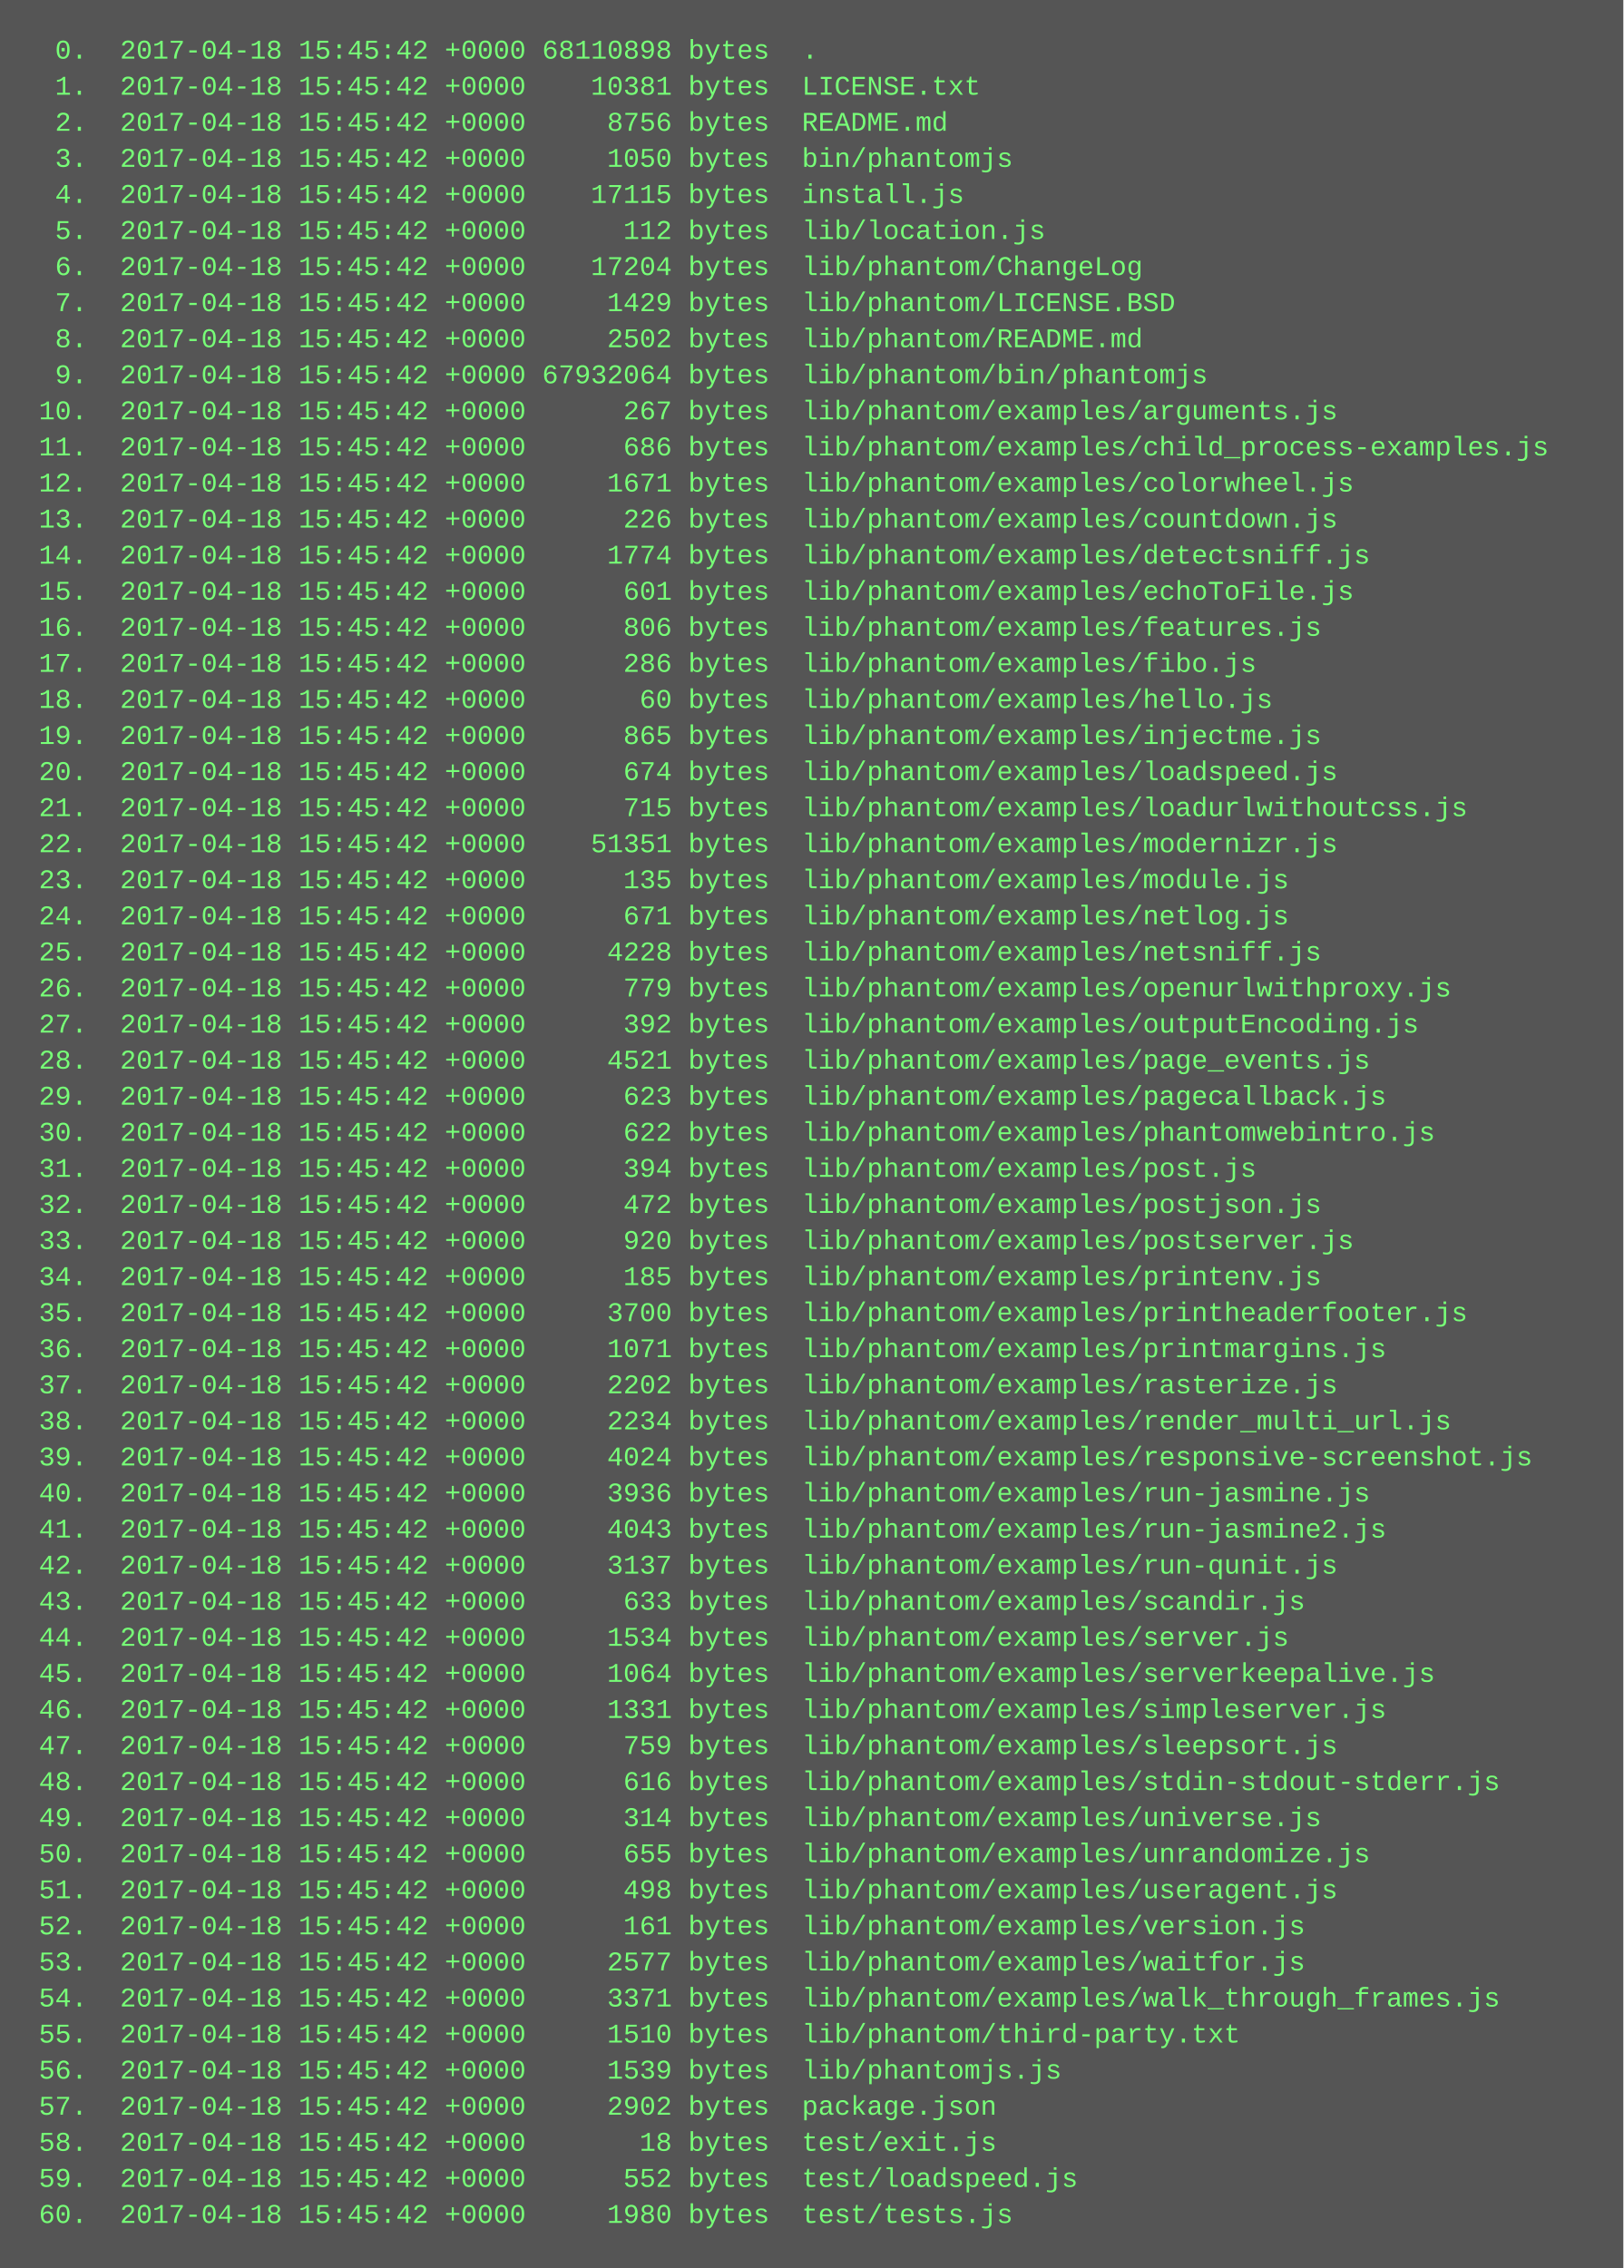
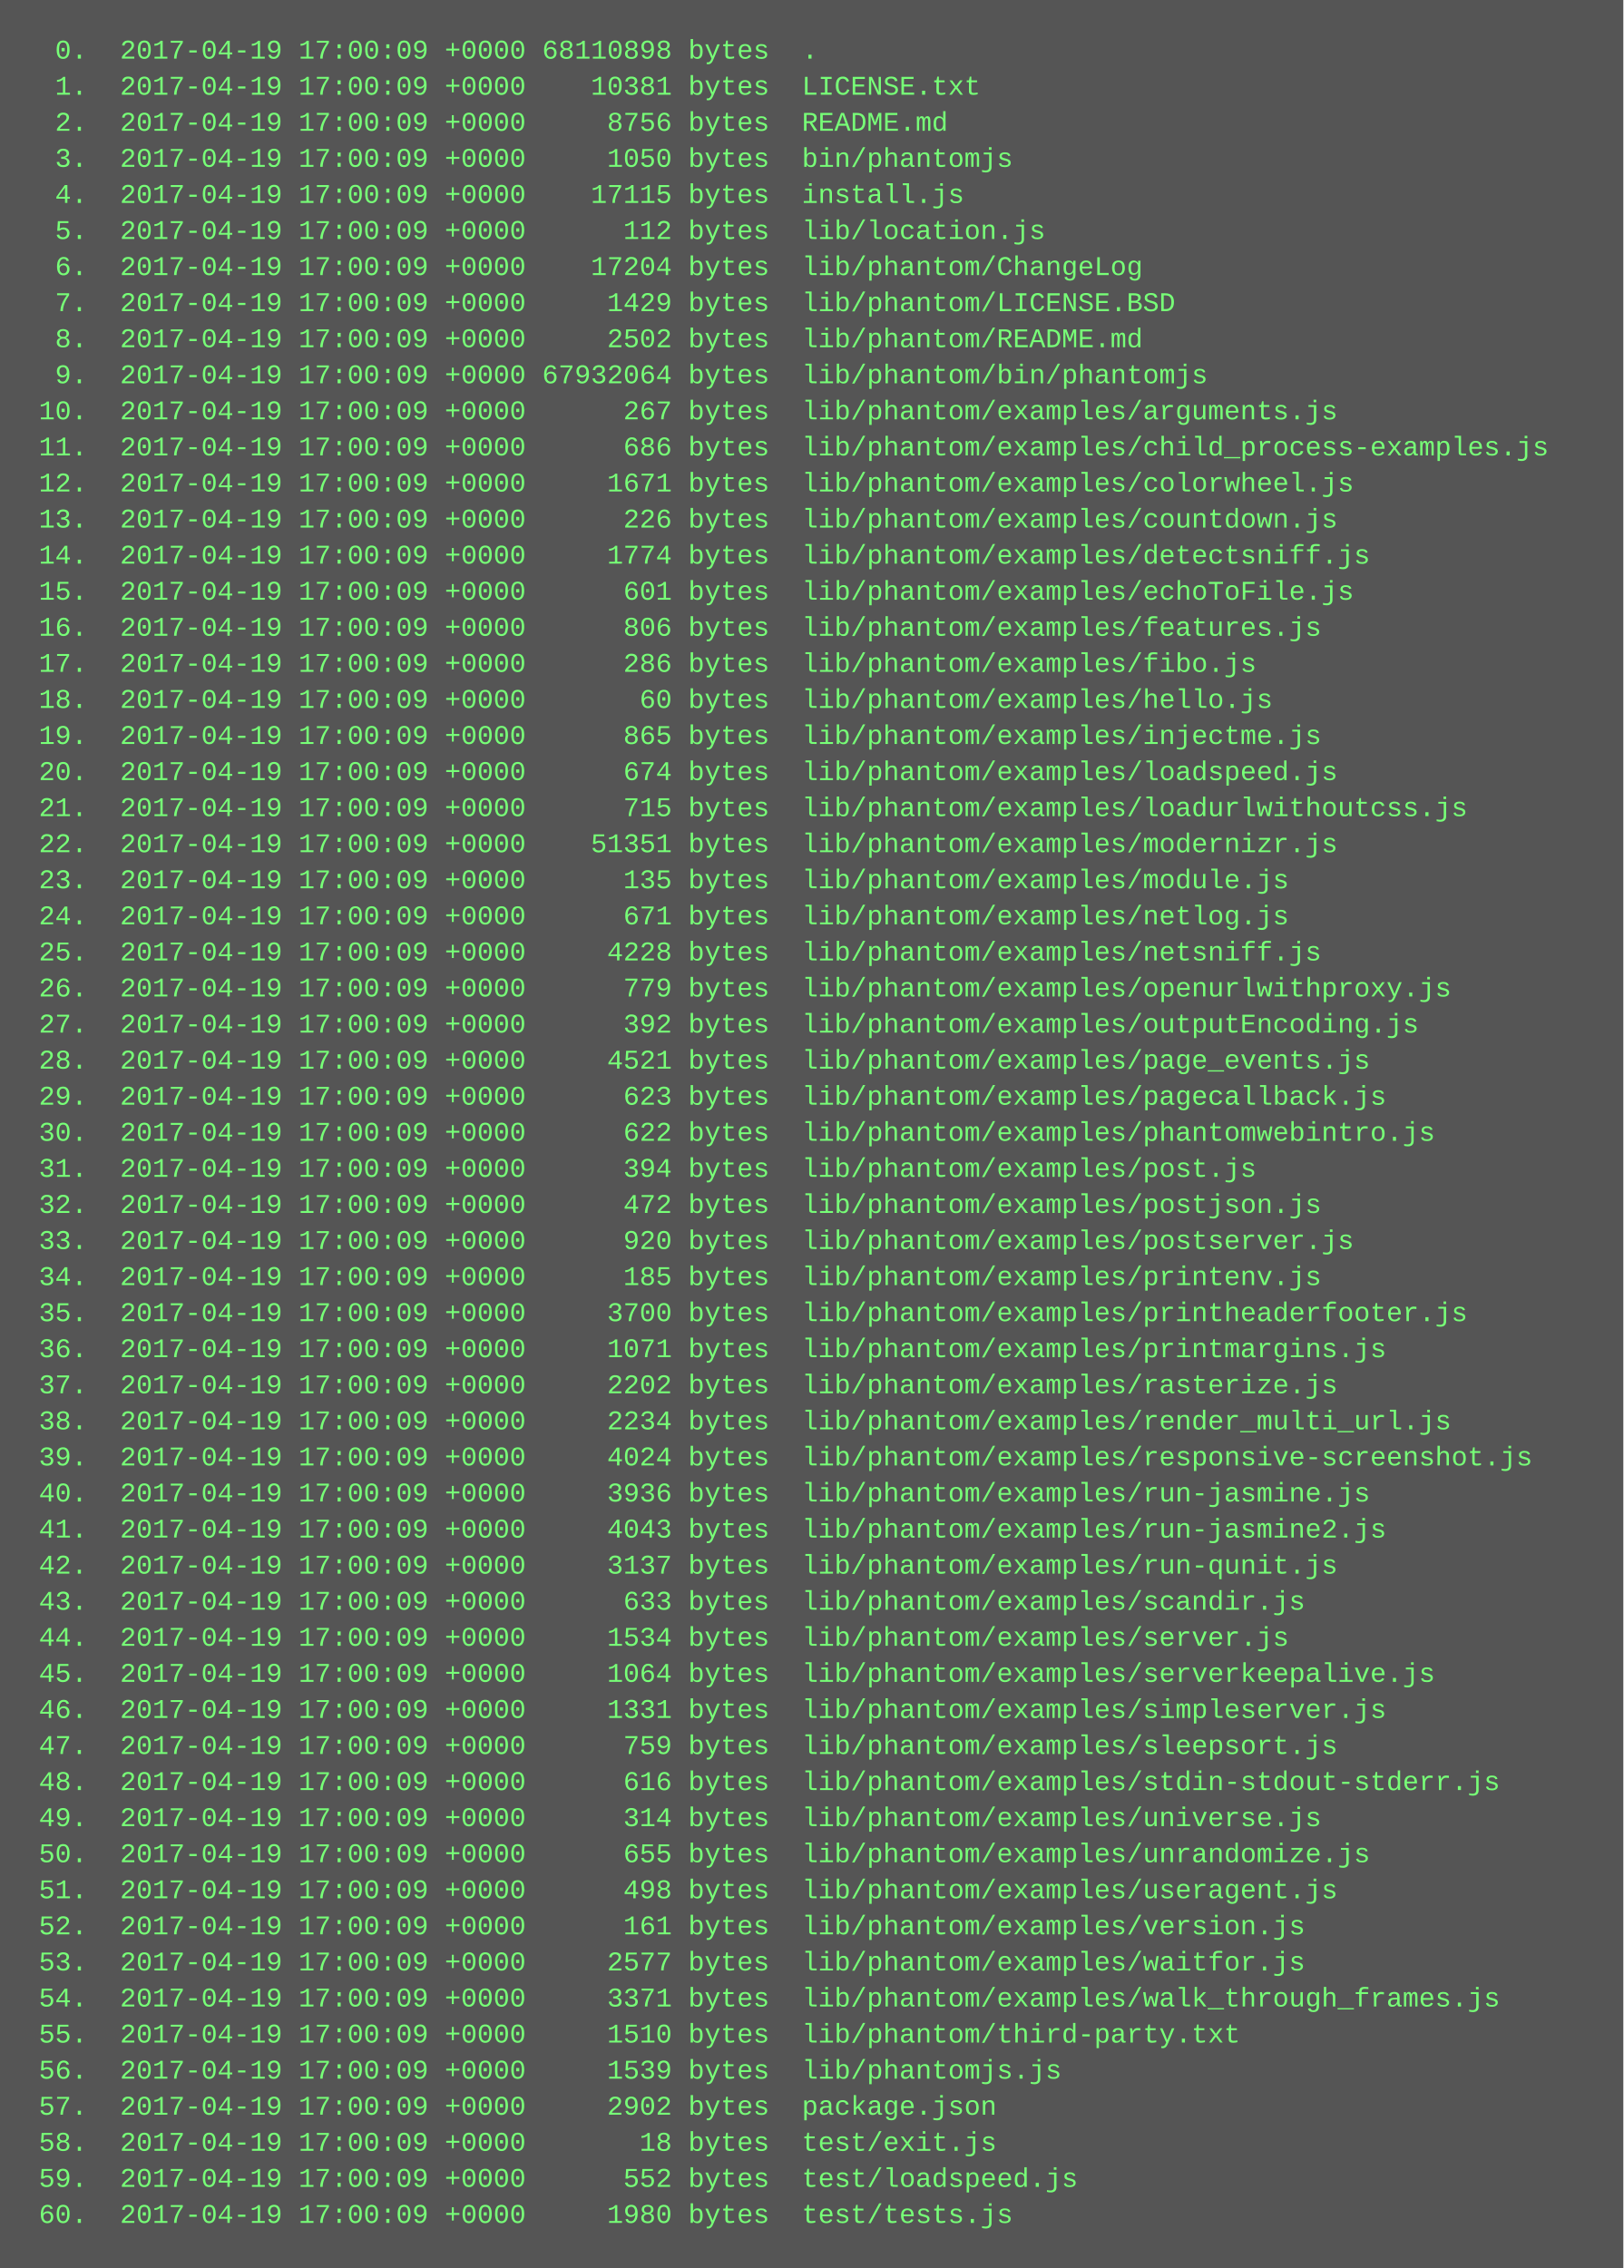
<svg xmlns="http://www.w3.org/2000/svg" height="1006" width="720">
  <rect height="1006" fill="#555" width="720" />
  <text fill="#7f7" font-family="Courier New" font-size="12" xml:space="preserve">
-     <tspan x="10" y="26">  0.  2017-04-18 15:45:42 +0000 68110898 bytes  .</tspan>
-     <tspan x="10" y="42">  1.  2017-04-18 15:45:42 +0000    10381 bytes  LICENSE.txt</tspan>
-     <tspan x="10" y="58">  2.  2017-04-18 15:45:42 +0000     8756 bytes  README.md</tspan>
-     <tspan x="10" y="74">  3.  2017-04-18 15:45:42 +0000     1050 bytes  bin/phantomjs</tspan>
-     <tspan x="10" y="90">  4.  2017-04-18 15:45:42 +0000    17115 bytes  install.js</tspan>
-     <tspan x="10" y="106">  5.  2017-04-18 15:45:42 +0000      112 bytes  lib/location.js</tspan>
-     <tspan x="10" y="122">  6.  2017-04-18 15:45:42 +0000    17204 bytes  lib/phantom/ChangeLog</tspan>
-     <tspan x="10" y="138">  7.  2017-04-18 15:45:42 +0000     1429 bytes  lib/phantom/LICENSE.BSD</tspan>
-     <tspan x="10" y="154">  8.  2017-04-18 15:45:42 +0000     2502 bytes  lib/phantom/README.md</tspan>
-     <tspan x="10" y="170">  9.  2017-04-18 15:45:42 +0000 67932064 bytes  lib/phantom/bin/phantomjs</tspan>
-     <tspan x="10" y="186"> 10.  2017-04-18 15:45:42 +0000      267 bytes  lib/phantom/examples/arguments.js</tspan>
-     <tspan x="10" y="202"> 11.  2017-04-18 15:45:42 +0000      686 bytes  lib/phantom/examples/child_process-examples.js</tspan>
-     <tspan x="10" y="218"> 12.  2017-04-18 15:45:42 +0000     1671 bytes  lib/phantom/examples/colorwheel.js</tspan>
-     <tspan x="10" y="234"> 13.  2017-04-18 15:45:42 +0000      226 bytes  lib/phantom/examples/countdown.js</tspan>
-     <tspan x="10" y="250"> 14.  2017-04-18 15:45:42 +0000     1774 bytes  lib/phantom/examples/detectsniff.js</tspan>
-     <tspan x="10" y="266"> 15.  2017-04-18 15:45:42 +0000      601 bytes  lib/phantom/examples/echoToFile.js</tspan>
-     <tspan x="10" y="282"> 16.  2017-04-18 15:45:42 +0000      806 bytes  lib/phantom/examples/features.js</tspan>
-     <tspan x="10" y="298"> 17.  2017-04-18 15:45:42 +0000      286 bytes  lib/phantom/examples/fibo.js</tspan>
-     <tspan x="10" y="314"> 18.  2017-04-18 15:45:42 +0000       60 bytes  lib/phantom/examples/hello.js</tspan>
-     <tspan x="10" y="330"> 19.  2017-04-18 15:45:42 +0000      865 bytes  lib/phantom/examples/injectme.js</tspan>
-     <tspan x="10" y="346"> 20.  2017-04-18 15:45:42 +0000      674 bytes  lib/phantom/examples/loadspeed.js</tspan>
-     <tspan x="10" y="362"> 21.  2017-04-18 15:45:42 +0000      715 bytes  lib/phantom/examples/loadurlwithoutcss.js</tspan>
-     <tspan x="10" y="378"> 22.  2017-04-18 15:45:42 +0000    51351 bytes  lib/phantom/examples/modernizr.js</tspan>
-     <tspan x="10" y="394"> 23.  2017-04-18 15:45:42 +0000      135 bytes  lib/phantom/examples/module.js</tspan>
-     <tspan x="10" y="410"> 24.  2017-04-18 15:45:42 +0000      671 bytes  lib/phantom/examples/netlog.js</tspan>
-     <tspan x="10" y="426"> 25.  2017-04-18 15:45:42 +0000     4228 bytes  lib/phantom/examples/netsniff.js</tspan>
-     <tspan x="10" y="442"> 26.  2017-04-18 15:45:42 +0000      779 bytes  lib/phantom/examples/openurlwithproxy.js</tspan>
-     <tspan x="10" y="458"> 27.  2017-04-18 15:45:42 +0000      392 bytes  lib/phantom/examples/outputEncoding.js</tspan>
-     <tspan x="10" y="474"> 28.  2017-04-18 15:45:42 +0000     4521 bytes  lib/phantom/examples/page_events.js</tspan>
-     <tspan x="10" y="490"> 29.  2017-04-18 15:45:42 +0000      623 bytes  lib/phantom/examples/pagecallback.js</tspan>
-     <tspan x="10" y="506"> 30.  2017-04-18 15:45:42 +0000      622 bytes  lib/phantom/examples/phantomwebintro.js</tspan>
-     <tspan x="10" y="522"> 31.  2017-04-18 15:45:42 +0000      394 bytes  lib/phantom/examples/post.js</tspan>
-     <tspan x="10" y="538"> 32.  2017-04-18 15:45:42 +0000      472 bytes  lib/phantom/examples/postjson.js</tspan>
-     <tspan x="10" y="554"> 33.  2017-04-18 15:45:42 +0000      920 bytes  lib/phantom/examples/postserver.js</tspan>
-     <tspan x="10" y="570"> 34.  2017-04-18 15:45:42 +0000      185 bytes  lib/phantom/examples/printenv.js</tspan>
-     <tspan x="10" y="586"> 35.  2017-04-18 15:45:42 +0000     3700 bytes  lib/phantom/examples/printheaderfooter.js</tspan>
-     <tspan x="10" y="602"> 36.  2017-04-18 15:45:42 +0000     1071 bytes  lib/phantom/examples/printmargins.js</tspan>
-     <tspan x="10" y="618"> 37.  2017-04-18 15:45:42 +0000     2202 bytes  lib/phantom/examples/rasterize.js</tspan>
-     <tspan x="10" y="634"> 38.  2017-04-18 15:45:42 +0000     2234 bytes  lib/phantom/examples/render_multi_url.js</tspan>
-     <tspan x="10" y="650"> 39.  2017-04-18 15:45:42 +0000     4024 bytes  lib/phantom/examples/responsive-screenshot.js</tspan>
-     <tspan x="10" y="666"> 40.  2017-04-18 15:45:42 +0000     3936 bytes  lib/phantom/examples/run-jasmine.js</tspan>
-     <tspan x="10" y="682"> 41.  2017-04-18 15:45:42 +0000     4043 bytes  lib/phantom/examples/run-jasmine2.js</tspan>
-     <tspan x="10" y="698"> 42.  2017-04-18 15:45:42 +0000     3137 bytes  lib/phantom/examples/run-qunit.js</tspan>
-     <tspan x="10" y="714"> 43.  2017-04-18 15:45:42 +0000      633 bytes  lib/phantom/examples/scandir.js</tspan>
-     <tspan x="10" y="730"> 44.  2017-04-18 15:45:42 +0000     1534 bytes  lib/phantom/examples/server.js</tspan>
-     <tspan x="10" y="746"> 45.  2017-04-18 15:45:42 +0000     1064 bytes  lib/phantom/examples/serverkeepalive.js</tspan>
-     <tspan x="10" y="762"> 46.  2017-04-18 15:45:42 +0000     1331 bytes  lib/phantom/examples/simpleserver.js</tspan>
-     <tspan x="10" y="778"> 47.  2017-04-18 15:45:42 +0000      759 bytes  lib/phantom/examples/sleepsort.js</tspan>
-     <tspan x="10" y="794"> 48.  2017-04-18 15:45:42 +0000      616 bytes  lib/phantom/examples/stdin-stdout-stderr.js</tspan>
-     <tspan x="10" y="810"> 49.  2017-04-18 15:45:42 +0000      314 bytes  lib/phantom/examples/universe.js</tspan>
-     <tspan x="10" y="826"> 50.  2017-04-18 15:45:42 +0000      655 bytes  lib/phantom/examples/unrandomize.js</tspan>
-     <tspan x="10" y="842"> 51.  2017-04-18 15:45:42 +0000      498 bytes  lib/phantom/examples/useragent.js</tspan>
-     <tspan x="10" y="858"> 52.  2017-04-18 15:45:42 +0000      161 bytes  lib/phantom/examples/version.js</tspan>
-     <tspan x="10" y="874"> 53.  2017-04-18 15:45:42 +0000     2577 bytes  lib/phantom/examples/waitfor.js</tspan>
-     <tspan x="10" y="890"> 54.  2017-04-18 15:45:42 +0000     3371 bytes  lib/phantom/examples/walk_through_frames.js</tspan>
-     <tspan x="10" y="906"> 55.  2017-04-18 15:45:42 +0000     1510 bytes  lib/phantom/third-party.txt</tspan>
-     <tspan x="10" y="922"> 56.  2017-04-18 15:45:42 +0000     1539 bytes  lib/phantomjs.js</tspan>
-     <tspan x="10" y="938"> 57.  2017-04-18 15:45:42 +0000     2902 bytes  package.json</tspan>
-     <tspan x="10" y="954"> 58.  2017-04-18 15:45:42 +0000       18 bytes  test/exit.js</tspan>
-     <tspan x="10" y="970"> 59.  2017-04-18 15:45:42 +0000      552 bytes  test/loadspeed.js</tspan>
-     <tspan x="10" y="986"> 60.  2017-04-18 15:45:42 +0000     1980 bytes  test/tests.js</tspan>
+     <tspan x="10" y="26">  0.  2017-04-19 17:00:09 +0000 68110898 bytes  .</tspan>
+     <tspan x="10" y="42">  1.  2017-04-19 17:00:09 +0000    10381 bytes  LICENSE.txt</tspan>
+     <tspan x="10" y="58">  2.  2017-04-19 17:00:09 +0000     8756 bytes  README.md</tspan>
+     <tspan x="10" y="74">  3.  2017-04-19 17:00:09 +0000     1050 bytes  bin/phantomjs</tspan>
+     <tspan x="10" y="90">  4.  2017-04-19 17:00:09 +0000    17115 bytes  install.js</tspan>
+     <tspan x="10" y="106">  5.  2017-04-19 17:00:09 +0000      112 bytes  lib/location.js</tspan>
+     <tspan x="10" y="122">  6.  2017-04-19 17:00:09 +0000    17204 bytes  lib/phantom/ChangeLog</tspan>
+     <tspan x="10" y="138">  7.  2017-04-19 17:00:09 +0000     1429 bytes  lib/phantom/LICENSE.BSD</tspan>
+     <tspan x="10" y="154">  8.  2017-04-19 17:00:09 +0000     2502 bytes  lib/phantom/README.md</tspan>
+     <tspan x="10" y="170">  9.  2017-04-19 17:00:09 +0000 67932064 bytes  lib/phantom/bin/phantomjs</tspan>
+     <tspan x="10" y="186"> 10.  2017-04-19 17:00:09 +0000      267 bytes  lib/phantom/examples/arguments.js</tspan>
+     <tspan x="10" y="202"> 11.  2017-04-19 17:00:09 +0000      686 bytes  lib/phantom/examples/child_process-examples.js</tspan>
+     <tspan x="10" y="218"> 12.  2017-04-19 17:00:09 +0000     1671 bytes  lib/phantom/examples/colorwheel.js</tspan>
+     <tspan x="10" y="234"> 13.  2017-04-19 17:00:09 +0000      226 bytes  lib/phantom/examples/countdown.js</tspan>
+     <tspan x="10" y="250"> 14.  2017-04-19 17:00:09 +0000     1774 bytes  lib/phantom/examples/detectsniff.js</tspan>
+     <tspan x="10" y="266"> 15.  2017-04-19 17:00:09 +0000      601 bytes  lib/phantom/examples/echoToFile.js</tspan>
+     <tspan x="10" y="282"> 16.  2017-04-19 17:00:09 +0000      806 bytes  lib/phantom/examples/features.js</tspan>
+     <tspan x="10" y="298"> 17.  2017-04-19 17:00:09 +0000      286 bytes  lib/phantom/examples/fibo.js</tspan>
+     <tspan x="10" y="314"> 18.  2017-04-19 17:00:09 +0000       60 bytes  lib/phantom/examples/hello.js</tspan>
+     <tspan x="10" y="330"> 19.  2017-04-19 17:00:09 +0000      865 bytes  lib/phantom/examples/injectme.js</tspan>
+     <tspan x="10" y="346"> 20.  2017-04-19 17:00:09 +0000      674 bytes  lib/phantom/examples/loadspeed.js</tspan>
+     <tspan x="10" y="362"> 21.  2017-04-19 17:00:09 +0000      715 bytes  lib/phantom/examples/loadurlwithoutcss.js</tspan>
+     <tspan x="10" y="378"> 22.  2017-04-19 17:00:09 +0000    51351 bytes  lib/phantom/examples/modernizr.js</tspan>
+     <tspan x="10" y="394"> 23.  2017-04-19 17:00:09 +0000      135 bytes  lib/phantom/examples/module.js</tspan>
+     <tspan x="10" y="410"> 24.  2017-04-19 17:00:09 +0000      671 bytes  lib/phantom/examples/netlog.js</tspan>
+     <tspan x="10" y="426"> 25.  2017-04-19 17:00:09 +0000     4228 bytes  lib/phantom/examples/netsniff.js</tspan>
+     <tspan x="10" y="442"> 26.  2017-04-19 17:00:09 +0000      779 bytes  lib/phantom/examples/openurlwithproxy.js</tspan>
+     <tspan x="10" y="458"> 27.  2017-04-19 17:00:09 +0000      392 bytes  lib/phantom/examples/outputEncoding.js</tspan>
+     <tspan x="10" y="474"> 28.  2017-04-19 17:00:09 +0000     4521 bytes  lib/phantom/examples/page_events.js</tspan>
+     <tspan x="10" y="490"> 29.  2017-04-19 17:00:09 +0000      623 bytes  lib/phantom/examples/pagecallback.js</tspan>
+     <tspan x="10" y="506"> 30.  2017-04-19 17:00:09 +0000      622 bytes  lib/phantom/examples/phantomwebintro.js</tspan>
+     <tspan x="10" y="522"> 31.  2017-04-19 17:00:09 +0000      394 bytes  lib/phantom/examples/post.js</tspan>
+     <tspan x="10" y="538"> 32.  2017-04-19 17:00:09 +0000      472 bytes  lib/phantom/examples/postjson.js</tspan>
+     <tspan x="10" y="554"> 33.  2017-04-19 17:00:09 +0000      920 bytes  lib/phantom/examples/postserver.js</tspan>
+     <tspan x="10" y="570"> 34.  2017-04-19 17:00:09 +0000      185 bytes  lib/phantom/examples/printenv.js</tspan>
+     <tspan x="10" y="586"> 35.  2017-04-19 17:00:09 +0000     3700 bytes  lib/phantom/examples/printheaderfooter.js</tspan>
+     <tspan x="10" y="602"> 36.  2017-04-19 17:00:09 +0000     1071 bytes  lib/phantom/examples/printmargins.js</tspan>
+     <tspan x="10" y="618"> 37.  2017-04-19 17:00:09 +0000     2202 bytes  lib/phantom/examples/rasterize.js</tspan>
+     <tspan x="10" y="634"> 38.  2017-04-19 17:00:09 +0000     2234 bytes  lib/phantom/examples/render_multi_url.js</tspan>
+     <tspan x="10" y="650"> 39.  2017-04-19 17:00:09 +0000     4024 bytes  lib/phantom/examples/responsive-screenshot.js</tspan>
+     <tspan x="10" y="666"> 40.  2017-04-19 17:00:09 +0000     3936 bytes  lib/phantom/examples/run-jasmine.js</tspan>
+     <tspan x="10" y="682"> 41.  2017-04-19 17:00:09 +0000     4043 bytes  lib/phantom/examples/run-jasmine2.js</tspan>
+     <tspan x="10" y="698"> 42.  2017-04-19 17:00:09 +0000     3137 bytes  lib/phantom/examples/run-qunit.js</tspan>
+     <tspan x="10" y="714"> 43.  2017-04-19 17:00:09 +0000      633 bytes  lib/phantom/examples/scandir.js</tspan>
+     <tspan x="10" y="730"> 44.  2017-04-19 17:00:09 +0000     1534 bytes  lib/phantom/examples/server.js</tspan>
+     <tspan x="10" y="746"> 45.  2017-04-19 17:00:09 +0000     1064 bytes  lib/phantom/examples/serverkeepalive.js</tspan>
+     <tspan x="10" y="762"> 46.  2017-04-19 17:00:09 +0000     1331 bytes  lib/phantom/examples/simpleserver.js</tspan>
+     <tspan x="10" y="778"> 47.  2017-04-19 17:00:09 +0000      759 bytes  lib/phantom/examples/sleepsort.js</tspan>
+     <tspan x="10" y="794"> 48.  2017-04-19 17:00:09 +0000      616 bytes  lib/phantom/examples/stdin-stdout-stderr.js</tspan>
+     <tspan x="10" y="810"> 49.  2017-04-19 17:00:09 +0000      314 bytes  lib/phantom/examples/universe.js</tspan>
+     <tspan x="10" y="826"> 50.  2017-04-19 17:00:09 +0000      655 bytes  lib/phantom/examples/unrandomize.js</tspan>
+     <tspan x="10" y="842"> 51.  2017-04-19 17:00:09 +0000      498 bytes  lib/phantom/examples/useragent.js</tspan>
+     <tspan x="10" y="858"> 52.  2017-04-19 17:00:09 +0000      161 bytes  lib/phantom/examples/version.js</tspan>
+     <tspan x="10" y="874"> 53.  2017-04-19 17:00:09 +0000     2577 bytes  lib/phantom/examples/waitfor.js</tspan>
+     <tspan x="10" y="890"> 54.  2017-04-19 17:00:09 +0000     3371 bytes  lib/phantom/examples/walk_through_frames.js</tspan>
+     <tspan x="10" y="906"> 55.  2017-04-19 17:00:09 +0000     1510 bytes  lib/phantom/third-party.txt</tspan>
+     <tspan x="10" y="922"> 56.  2017-04-19 17:00:09 +0000     1539 bytes  lib/phantomjs.js</tspan>
+     <tspan x="10" y="938"> 57.  2017-04-19 17:00:09 +0000     2902 bytes  package.json</tspan>
+     <tspan x="10" y="954"> 58.  2017-04-19 17:00:09 +0000       18 bytes  test/exit.js</tspan>
+     <tspan x="10" y="970"> 59.  2017-04-19 17:00:09 +0000      552 bytes  test/loadspeed.js</tspan>
+     <tspan x="10" y="986"> 60.  2017-04-19 17:00:09 +0000     1980 bytes  test/tests.js</tspan>
  </text>
</svg>
